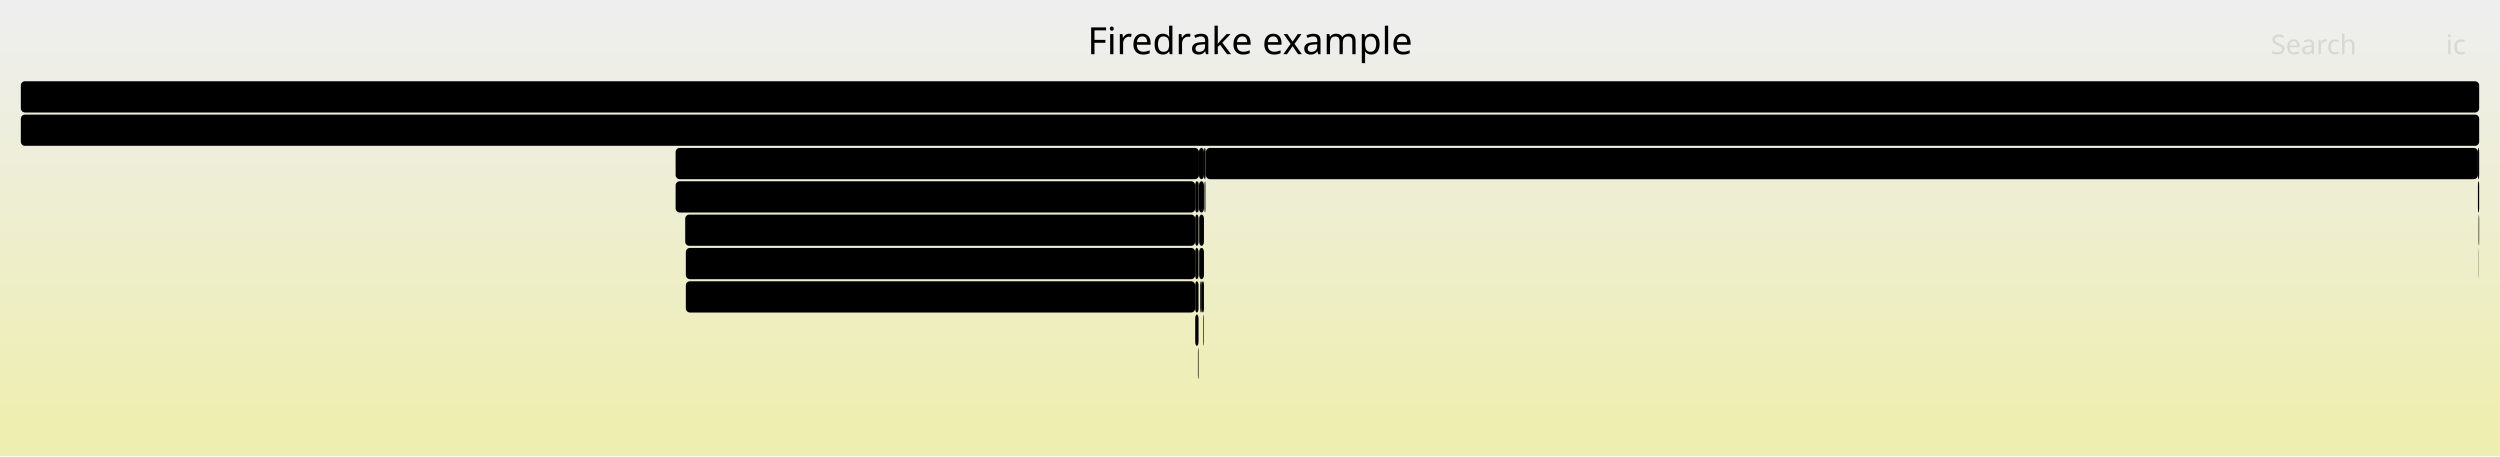
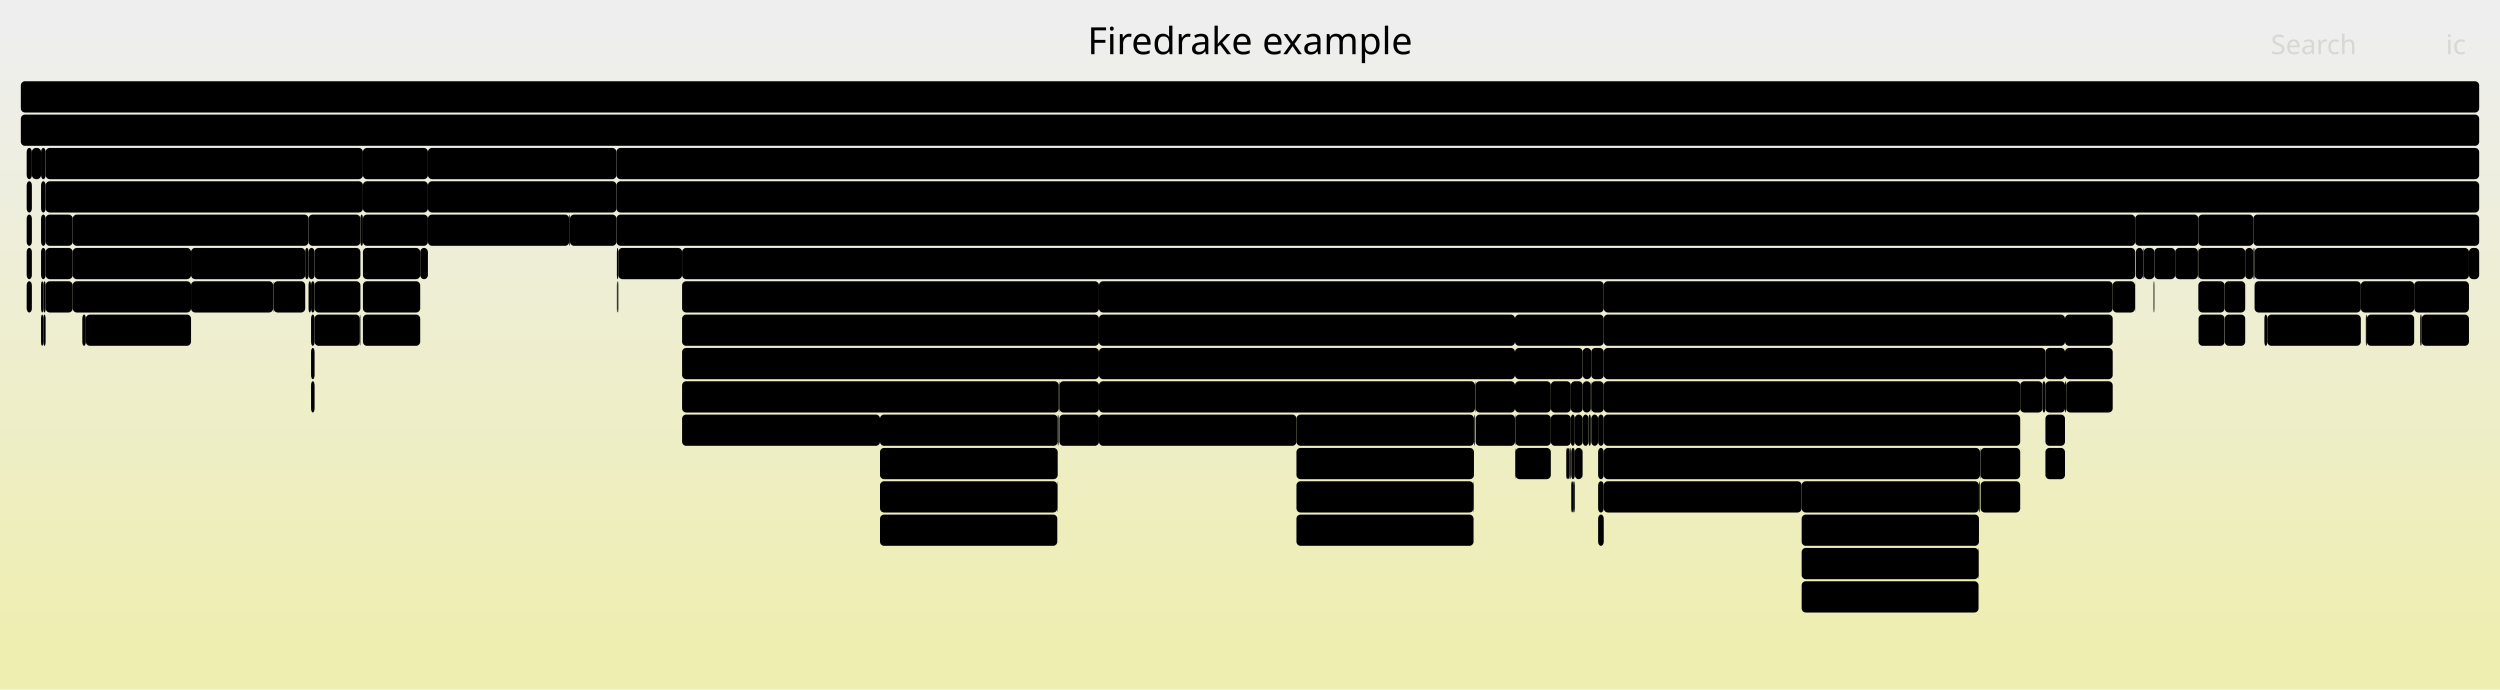
- <svg xmlns="http://www.w3.org/2000/svg" version="1.1" width="1200" height="219" viewBox="0 0 1200 219">
+ <svg xmlns="http://www.w3.org/2000/svg" version="1.1" width="1200" height="331" viewBox="0 0 1200 331">
  <defs>
    <linearGradient id="background" y1="0" y2="1" x1="0" x2="0">
      <stop stop-color="#eeeeee" offset="5%" />
      <stop stop-color="#eeeeb0" offset="95%" />
    </linearGradient>
  </defs>
  <style type="text/css">
	text { font-family:Verdana; font-size:13px; fill:rgb(0,0,0); }
	#search, #ignorecase { opacity:0.1; cursor:pointer; }
	#search:hover, #search.show, #ignorecase:hover, #ignorecase.show { opacity:1; }
	#subtitle { text-anchor:middle; font-color:rgb(160,160,160); }
	#title { text-anchor:middle; font-size:18px}
	#unzoom { cursor:pointer; }
	#frames &gt; *:hover { stroke:black; stroke-width:0.5; cursor:pointer; }
	.hide { display:none; }
	.parent { opacity:0.5; }
</style>
-   <rect x="0.0" y="0" width="1200.0" height="219.0" fill="url(#background)" />
+   <rect x="0.0" y="0" width="1200.0" height="331.0" fill="url(#background)" />
  <text id="title" x="600.00" y="26">Firedrake example</text>
-   <text id="details" x="10.00" y="201"> </text>
+   <text id="details" x="10.00" y="313"> </text>
  <text id="unzoom" x="10.00" y="26" class="hide">Reset Zoom</text>
  <text id="search" x="1090.00" y="26">Search</text>
  <text id="ignorecase" x="1174.00" y="26">ic</text>
-   <text id="matched" x="1090.00" y="201"> </text>
+   <text id="matched" x="1090.00" y="313"> </text>
  <g id="frames">
    <g>
-       <rect x="575.5" y="71" width="2.4" height="15.0" fill="rgb(0,0,0)" rx="2" ry="2" />
-       <text x="578.45" y="81.5" />
+       <rect x="296.8" y="119" width="30.6" height="15.0" fill="rgb(0,0,0)" rx="2" ry="2" />
+       <text x="299.82" y="129.5">M..</text>
+     </g>
+     <g>
+       <rect x="1082.2" y="135" width="51.0" height="15.0" fill="rgb(0,0,0)" rx="2" ry="2" />
+       <text x="1085.25" y="145.5">Parl..</text>
+     </g>
+     <g>
+       <rect x="146.5" y="119" width="1.6" height="15.0" fill="rgb(0,0,0)" rx="2" ry="2" />
+       <text x="149.51" y="129.5" />
+     </g>
+     <g>
+       <rect x="1162.4" y="151" width="22.7" height="15.0" fill="rgb(0,0,0)" rx="2" ry="2" />
+       <text x="1165.36" y="161.5" />
+     </g>
+     <g>
+       <rect x="10.0" y="39" width="1180.0" height="15.0" fill="rgb(0,0,0)" rx="2" ry="2" />
+       <text x="13.00" y="49.5" />
+     </g>
+     <g>
+       <rect x="148.1" y="103" width="24.9" height="15.0" fill="rgb(0,0,0)" rx="2" ry="2" />
+       <text x="151.15" y="113.5">f..</text>
+     </g>
+     <g>
+       <rect x="21.9" y="71" width="152.3" height="15.0" fill="rgb(0,0,0)" rx="2" ry="2" />
+       <text x="24.89" y="81.5">firedrake.functio..</text>
+     </g>
+     <g>
+       <rect x="1082.2" y="119" width="102.9" height="15.0" fill="rgb(0,0,0)" rx="2" ry="2" />
+       <text x="1085.25" y="129.5">ParLoopExec..</text>
+     </g>
+     <g>
+       <rect x="41.2" y="151" width="50.5" height="15.0" fill="rgb(0,0,0)" rx="2" ry="2" />
+       <text x="44.16" y="161.5">pyop..</text>
+     </g>
+     <g>
+       <rect x="707.3" y="231" width="0.2" height="15.0" fill="rgb(0,0,0)" rx="2" ry="2" />
+       <text x="710.26" y="241.5" />
+     </g>
+     <g>
+       <rect x="21.9" y="119" width="13.0" height="15.0" fill="rgb(0,0,0)" rx="2" ry="2" />
+       <text x="24.89" y="129.5" />
+     </g>
+     <g>
+       <rect x="148.1" y="119" width="2.9" height="15.0" fill="rgb(0,0,0)" rx="2" ry="2" />
+       <text x="151.15" y="129.5" />
+     </g>
+     <g>
+       <rect x="327.4" y="167" width="200.1" height="15.0" fill="rgb(0,0,0)" rx="2" ry="2" />
+       <text x="330.44" y="177.5">PCApply</text>
+     </g>
+     <g>
+       <rect x="754.2" y="215" width="1.7" height="15.0" fill="rgb(0,0,0)" rx="2" ry="2" />
+       <text x="757.18" y="225.5" />
+     </g>
+     <g>
+       <rect x="296.4" y="135" width="0.4" height="15.0" fill="rgb(0,0,0)" rx="2" ry="2" />
+       <text x="299.37" y="145.5" />
+     </g>
+     <g>
+       <rect x="754.0" y="183" width="5.7" height="15.0" fill="rgb(0,0,0)" rx="2" ry="2" />
+       <text x="756.98" y="193.5" />
+     </g>
+     <g>
+       <rect x="763.8" y="167" width="6.0" height="15.0" fill="rgb(0,0,0)" rx="2" ry="2" />
+       <text x="766.79" y="177.5" />
+     </g>
+     <g>
+       <rect x="1088.3" y="151" width="44.9" height="15.0" fill="rgb(0,0,0)" rx="2" ry="2" />
+       <text x="1091.25" y="161.5">pyo..</text>
+     </g>
+     <g>
+       <rect x="527.5" y="135" width="242.3" height="15.0" fill="rgb(0,0,0)" rx="2" ry="2" />
+       <text x="530.52" y="145.5">KSPSolve_FS_Low</text>
+     </g>
+     <g>
+       <rect x="1136.1" y="151" width="22.7" height="15.0" fill="rgb(0,0,0)" rx="2" ry="2" />
+       <text x="1139.13" y="161.5" />
+     </g>
+     <g>
+       <rect x="763.8" y="199" width="3.3" height="15.0" fill="rgb(0,0,0)" rx="2" ry="2" />
+       <text x="766.79" y="209.5" />
+     </g>
+     <g>
+       <rect x="707.5" y="199" width="0.2" height="15.0" fill="rgb(0,0,0)" rx="2" ry="2" />
+       <text x="710.49" y="209.5" />
+     </g>
+     <g>
+       <rect x="727.4" y="199" width="17.0" height="15.0" fill="rgb(0,0,0)" rx="2" ry="2" />
+       <text x="730.36" y="209.5" />
+     </g>
+     <g>
+       <rect x="507.5" y="231" width="0.2" height="15.0" fill="rgb(0,0,0)" rx="2" ry="2" />
+       <text x="510.48" y="241.5" />
+     </g>
+     <g>
+       <rect x="622.3" y="215" width="85.2" height="15.0" fill="rgb(0,0,0)" rx="2" ry="2" />
+       <text x="625.32" y="225.5">KSPSolve</text>
+     </g>
+     <g>
+       <rect x="751.7" y="215" width="0.3" height="15.0" fill="rgb(0,0,0)" rx="2" ry="2" />
+       <text x="754.67" y="225.5" />
+     </g>
+     <g>
+       <rect x="1014.1" y="135" width="10.7" height="15.0" fill="rgb(0,0,0)" rx="2" ry="2" />
+       <text x="1017.15" y="145.5" />
+     </g>
+     <g>
+       <rect x="172.7" y="151" width="0.3" height="15.0" fill="rgb(0,0,0)" rx="2" ry="2" />
+       <text x="175.68" y="161.5" />
+     </g>
+     <g>
+       <rect x="1028.7" y="119" width="0.3" height="15.0" fill="rgb(0,0,0)" rx="2" ry="2" />
+       <text x="1031.66" y="129.5" />
+     </g>
+     <g>
+       <rect x="91.7" y="119" width="54.8" height="15.0" fill="rgb(0,0,0)" rx="2" ry="2" />
+       <text x="94.68" y="129.5">fired..</text>
+     </g>
+     <g>
+       <rect x="20.8" y="135" width="1.1" height="15.0" fill="rgb(0,0,0)" rx="2" ry="2" />
+       <text x="23.83" y="145.5" />
+     </g>
+     <g>
+       <rect x="727.2" y="215" width="0.2" height="15.0" fill="rgb(0,0,0)" rx="2" ry="2" />
+       <text x="730.23" y="225.5" />
+     </g>
+     <g>
+       <rect x="864.8" y="247" width="85.1" height="15.0" fill="rgb(0,0,0)" rx="2" ry="2" />
+       <text x="867.77" y="257.5">KSPSolve</text>
+     </g>
+     <g>
+       <rect x="507.9" y="199" width="0.3" height="15.0" fill="rgb(0,0,0)" rx="2" ry="2" />
+       <text x="510.93" y="209.5" />
+     </g>
+     <g>
+       <rect x="727.2" y="183" width="17.2" height="15.0" fill="rgb(0,0,0)" rx="2" ry="2" />
+       <text x="730.23" y="193.5" />
+     </g>
+     <g>
+       <rect x="205.4" y="103" width="67.8" height="15.0" fill="rgb(0,0,0)" rx="2" ry="2" />
+       <text x="208.44" y="113.5">Create..</text>
+     </g>
+     <g>
+       <rect x="950.4" y="215" width="0.2" height="15.0" fill="rgb(0,0,0)" rx="2" ry="2" />
+       <text x="953.42" y="225.5" />
+     </g>
+     <g>
+       <rect x="769.8" y="199" width="199.9" height="15.0" fill="rgb(0,0,0)" rx="2" ry="2" />
+       <text x="772.84" y="209.5">PCApply</text>
+     </g>
+     <g>
+       <rect x="21.9" y="135" width="13.0" height="15.0" fill="rgb(0,0,0)" rx="2" ry="2" />
+       <text x="24.89" y="145.5" />
+     </g>
+     <g>
+       <rect x="201.7" y="119" width="3.7" height="15.0" fill="rgb(0,0,0)" rx="2" ry="2" />
+       <text x="204.66" y="129.5" />
+     </g>
+     <g>
+       <rect x="950.7" y="215" width="19.0" height="15.0" fill="rgb(0,0,0)" rx="2" ry="2" />
+       <text x="953.74" y="225.5" />
+     </g>
+     <g>
+       <rect x="527.5" y="167" width="199.7" height="15.0" fill="rgb(0,0,0)" rx="2" ry="2" />
+       <text x="530.52" y="177.5">PCApply</text>
+     </g>
+     <g>
+       <rect x="727.2" y="151" width="42.6" height="15.0" fill="rgb(0,0,0)" rx="2" ry="2" />
+       <text x="730.23" y="161.5">PCS..</text>
+     </g>
+     <g>
+       <rect x="508.5" y="199" width="19.0" height="15.0" fill="rgb(0,0,0)" rx="2" ry="2" />
+       <text x="511.53" y="209.5" />
+     </g>
+     <g>
+       <rect x="527.5" y="151" width="199.7" height="15.0" fill="rgb(0,0,0)" rx="2" ry="2" />
+       <text x="530.52" y="161.5">KSPSolve</text>
+     </g>
+     <g>
+       <rect x="769.8" y="151" width="221.4" height="15.0" fill="rgb(0,0,0)" rx="2" ry="2" />
+       <text x="772.84" y="161.5">KSPSolve</text>
+     </g>
+     <g>
+       <rect x="20.8" y="151" width="1.1" height="15.0" fill="rgb(0,0,0)" rx="2" ry="2" />
+       <text x="23.83" y="161.5" />
+     </g>
+     <g>
+       <rect x="19.7" y="103" width="2.2" height="15.0" fill="rgb(0,0,0)" rx="2" ry="2" />
+       <text x="22.72" y="113.5" />
+     </g>
+     <g>
+       <rect x="174.2" y="71" width="31.2" height="15.0" fill="rgb(0,0,0)" rx="2" ry="2" />
+       <text x="177.18" y="81.5">fi..</text>
+     </g>
+     <g>
+       <rect x="173.0" y="103" width="1.2" height="15.0" fill="rgb(0,0,0)" rx="2" ry="2" />
+       <text x="175.95" y="113.5" />
+     </g>
+     <g>
+       <rect x="744.4" y="199" width="9.6" height="15.0" fill="rgb(0,0,0)" rx="2" ry="2" />
+       <text x="747.44" y="209.5" />
+     </g>
+     <g>
+       <rect x="327.4" y="183" width="180.8" height="15.0" fill="rgb(0,0,0)" rx="2" ry="2" />
+       <text x="330.44" y="193.5">KSPSolve</text>
+     </g>
+     <g>
+       <rect x="19.7" y="87" width="2.2" height="15.0" fill="rgb(0,0,0)" rx="2" ry="2" />
+       <text x="22.72" y="97.5" />
+     </g>
+     <g>
+       <rect x="754.2" y="231" width="0.9" height="15.0" fill="rgb(0,0,0)" rx="2" ry="2" />
+       <text x="757.18" y="241.5" />
+     </g>
+     <g>
+       <rect x="422.4" y="215" width="85.3" height="15.0" fill="rgb(0,0,0)" rx="2" ry="2" />
+       <text x="425.38" y="225.5">KSPSolve</text>
+     </g>
+     <g>
+       <rect x="769.8" y="183" width="199.9" height="15.0" fill="rgb(0,0,0)" rx="2" ry="2" />
+       <text x="772.84" y="193.5">KSPSolve</text>
+     </g>
+     <g>
+       <rect x="507.7" y="199" width="0.2" height="15.0" fill="rgb(0,0,0)" rx="2" ry="2" />
+       <text x="510.72" y="209.5" />
+     </g>
+     <g>
+       <rect x="759.7" y="199" width="2.8" height="15.0" fill="rgb(0,0,0)" rx="2" ry="2" />
+       <text x="762.74" y="209.5" />
+     </g>
+     <g>
+       <rect x="708.1" y="183" width="0.2" height="15.0" fill="rgb(0,0,0)" rx="2" ry="2" />
+       <text x="711.11" y="193.5" />
+     </g>
+     <g>
+       <rect x="1067.9" y="151" width="9.8" height="15.0" fill="rgb(0,0,0)" rx="2" ry="2" />
+       <text x="1070.87" y="161.5" />
+     </g>
+     <g>
+       <rect x="1055.2" y="103" width="26.4" height="15.0" fill="rgb(0,0,0)" rx="2" ry="2" />
+       <text x="1058.22" y="113.5">S..</text>
+     </g>
+     <g>
+       <rect x="296.1" y="135" width="0.3" height="15.0" fill="rgb(0,0,0)" rx="2" ry="2" />
+       <text x="299.07" y="145.5" />
+     </g>
+     <g>
+       <rect x="969.7" y="183" width="10.7" height="15.0" fill="rgb(0,0,0)" rx="2" ry="2" />
+       <text x="972.72" y="193.5" />
+     </g>
+     <g>
+       <rect x="1077.7" y="119" width="3.9" height="15.0" fill="rgb(0,0,0)" rx="2" ry="2" />
+       <text x="1080.67" y="129.5" />
+     </g>
+     <g>
+       <rect x="769.8" y="215" width="180.6" height="15.0" fill="rgb(0,0,0)" rx="2" ry="2" />
+       <text x="772.84" y="225.5">KSPSolve</text>
+     </g>
+     <g>
+       <rect x="1033.7" y="135" width="0.4" height="15.0" fill="rgb(0,0,0)" rx="2" ry="2" />
+       <text x="1036.72" y="145.5" />
+     </g>
+     <g>
+       <rect x="422.4" y="247" width="85.1" height="15.0" fill="rgb(0,0,0)" rx="2" ry="2" />
+       <text x="425.38" y="257.5">MatSOR</text>
+     </g>
+     <g>
+       <rect x="762.5" y="199" width="1.1" height="15.0" fill="rgb(0,0,0)" rx="2" ry="2" />
+       <text x="765.52" y="209.5" />
+     </g>
+     <g>
+       <rect x="12.8" y="103" width="2.5" height="15.0" fill="rgb(0,0,0)" rx="2" ry="2" />
+       <text x="15.77" y="113.5" />
+     </g>
+     <g>
+       <rect x="527.5" y="199" width="94.8" height="15.0" fill="rgb(0,0,0)" rx="2" ry="2" />
+       <text x="530.52" y="209.5">MatMult</text>
+     </g>
+     <g>
+       <rect x="1135.6" y="151" width="0.5" height="15.0" fill="rgb(0,0,0)" rx="2" ry="2" />
+       <text x="1138.58" y="161.5" />
+     </g>
+     <g>
+       <rect x="622.3" y="247" width="85.0" height="15.0" fill="rgb(0,0,0)" rx="2" ry="2" />
+       <text x="625.32" y="257.5">MatSOR</text>
+     </g>
+     <g>
+       <rect x="1055.0" y="119" width="0.2" height="15.0" fill="rgb(0,0,0)" rx="2" ry="2" />
+       <text x="1058.02" y="129.5" />
+     </g>
+     <g>
+       <rect x="950.6" y="215" width="0.1" height="15.0" fill="rgb(0,0,0)" rx="2" ry="2" />
+       <text x="953.55" y="225.5" />
+     </g>
+     <g>
+       <rect x="759.7" y="183" width="3.9" height="15.0" fill="rgb(0,0,0)" rx="2" ry="2" />
+       <text x="762.74" y="193.5" />
+     </g>
+     <g>
+       <rect x="753.3" y="215" width="0.7" height="15.0" fill="rgb(0,0,0)" rx="2" ry="2" />
+       <text x="756.33" y="225.5" />
+     </g>
+     <g>
+       <rect x="980.4" y="183" width="1.4" height="15.0" fill="rgb(0,0,0)" rx="2" ry="2" />
+       <text x="983.37" y="193.5" />
+     </g>
+     <g>
+       <rect x="422.4" y="199" width="85.3" height="15.0" fill="rgb(0,0,0)" rx="2" ry="2" />
+       <text x="425.38" y="209.5">PCApply</text>
+     </g>
+     <g>
+       <rect x="508.5" y="183" width="19.0" height="15.0" fill="rgb(0,0,0)" rx="2" ry="2" />
+       <text x="511.53" y="193.5" />
+     </g>
+     <g>
+       <rect x="205.4" y="71" width="90.5" height="15.0" fill="rgb(0,0,0)" rx="2" ry="2" />
+       <text x="208.44" y="81.5">firedrake..</text>
+     </g>
+     <g>
+       <rect x="708.0" y="183" width="0.1" height="15.0" fill="rgb(0,0,0)" rx="2" ry="2" />
+       <text x="710.98" y="193.5" />
+     </g>
+     <g>
+       <rect x="1161.7" y="151" width="0.7" height="15.0" fill="rgb(0,0,0)" rx="2" ry="2" />
+       <text x="1164.72" y="161.5" />
+     </g>
+     <g>
+       <rect x="864.8" y="279" width="84.9" height="15.0" fill="rgb(0,0,0)" rx="2" ry="2" />
+       <text x="867.77" y="289.5">MatSOR</text>
+     </g>
+     <g>
+       <rect x="949.9" y="231" width="0.2" height="15.0" fill="rgb(0,0,0)" rx="2" ry="2" />
+       <text x="952.94" y="241.5" />
+     </g>
+     <g>
+       <rect x="1044.1" y="119" width="10.9" height="15.0" fill="rgb(0,0,0)" rx="2" ry="2" />
+       <text x="1047.14" y="129.5" />
+     </g>
+     <g>
+       <rect x="755.9" y="199" width="3.8" height="15.0" fill="rgb(0,0,0)" rx="2" ry="2" />
+       <text x="758.91" y="209.5" />
+     </g>
+     <g>
+       <rect x="1055.2" y="119" width="22.5" height="15.0" fill="rgb(0,0,0)" rx="2" ry="2" />
+       <text x="1058.22" y="129.5" />
+     </g>
+     <g>
+       <rect x="727.2" y="199" width="0.2" height="15.0" fill="rgb(0,0,0)" rx="2" ry="2" />
+       <text x="730.23" y="209.5" />
+     </g>
+     <g>
+       <rect x="1067.8" y="135" width="9.9" height="15.0" fill="rgb(0,0,0)" rx="2" ry="2" />
+       <text x="1070.75" y="145.5" />
+     </g>
+     <g>
+       <rect x="34.9" y="103" width="113.2" height="15.0" fill="rgb(0,0,0)" rx="2" ry="2" />
+       <text x="37.93" y="113.5">firedrake.as..</text>
+     </g>
+     <g>
+       <rect x="1055.2" y="135" width="12.6" height="15.0" fill="rgb(0,0,0)" rx="2" ry="2" />
+       <text x="1058.22" y="145.5" />
+     </g>
+     <g>
+       <rect x="767.1" y="247" width="2.7" height="15.0" fill="rgb(0,0,0)" rx="2" ry="2" />
+       <text x="770.07" y="257.5" />
+     </g>
+     <g>
+       <rect x="981.8" y="215" width="9.4" height="15.0" fill="rgb(0,0,0)" rx="2" ry="2" />
+       <text x="984.79" y="225.5" />
+     </g>
+     <g>
+       <rect x="131.3" y="135" width="15.2" height="15.0" fill="rgb(0,0,0)" rx="2" ry="2" />
+       <text x="134.33" y="145.5" />
+     </g>
+     <g>
+       <rect x="327.4" y="151" width="200.1" height="15.0" fill="rgb(0,0,0)" rx="2" ry="2" />
+       <text x="330.44" y="161.5">KSPSolve</text>
+     </g>
+     <g>
+       <rect x="769.8" y="135" width="244.3" height="15.0" fill="rgb(0,0,0)" rx="2" ry="2" />
+       <text x="772.84" y="145.5">KSPSolve_FS_Schu</text>
+     </g>
+     <g>
+       <rect x="21.9" y="87" width="152.3" height="15.0" fill="rgb(0,0,0)" rx="2" ry="2" />
+       <text x="24.89" y="97.5">firedrake.project..</text>
+     </g>
+     <g>
+       <rect x="508.2" y="183" width="0.1" height="15.0" fill="rgb(0,0,0)" rx="2" ry="2" />
+       <text x="511.20" y="193.5" />
+     </g>
+     <g>
+       <rect x="755.1" y="231" width="0.8" height="15.0" fill="rgb(0,0,0)" rx="2" ry="2" />
+       <text x="758.11" y="241.5" />
+     </g>
+     <g>
+       <rect x="708.3" y="199" width="18.9" height="15.0" fill="rgb(0,0,0)" rx="2" ry="2" />
+       <text x="711.29" y="209.5" />
+     </g>
+     <g>
+       <rect x="1024.8" y="135" width="0.1" height="15.0" fill="rgb(0,0,0)" rx="2" ry="2" />
+       <text x="1027.81" y="145.5" />
+     </g>
+     <g>
+       <rect x="148.1" y="135" width="1.2" height="15.0" fill="rgb(0,0,0)" rx="2" ry="2" />
+       <text x="151.15" y="145.5" />
+     </g>
+     <g>
+       <rect x="1055.3" y="151" width="12.5" height="15.0" fill="rgb(0,0,0)" rx="2" ry="2" />
+       <text x="1058.34" y="161.5" />
+     </g>
+     <g>
+       <rect x="131.1" y="135" width="0.2" height="15.0" fill="rgb(0,0,0)" rx="2" ry="2" />
+       <text x="134.07" y="145.5" />
+     </g>
+     <g>
+       <rect x="754.0" y="199" width="1.9" height="15.0" fill="rgb(0,0,0)" rx="2" ry="2" />
+       <text x="756.98" y="209.5" />
+     </g>
+     <g>
+       <rect x="19.7" y="71" width="2.2" height="15.0" fill="rgb(0,0,0)" rx="2" ry="2" />
+       <text x="22.72" y="81.5" />
+     </g>
+     <g>
+       <rect x="149.3" y="151" width="1.7" height="15.0" fill="rgb(0,0,0)" rx="2" ry="2" />
+       <text x="152.31" y="161.5" />
+     </g>
+     <g>
+       <rect x="767.1" y="231" width="2.7" height="15.0" fill="rgb(0,0,0)" rx="2" ry="2" />
+       <text x="770.07" y="241.5" />
+     </g>
+     <g>
+       <rect x="759.6" y="215" width="0.1" height="15.0" fill="rgb(0,0,0)" rx="2" ry="2" />
+       <text x="762.57" y="225.5" />
+     </g>
+     <g>
+       <rect x="763.8" y="183" width="6.0" height="15.0" fill="rgb(0,0,0)" rx="2" ry="2" />
+       <text x="766.79" y="193.5" />
+     </g>
+     <g>
+       <rect x="763.6" y="183" width="0.2" height="15.0" fill="rgb(0,0,0)" rx="2" ry="2" />
+       <text x="766.63" y="193.5" />
+     </g>
+     <g>
+       <rect x="1086.9" y="151" width="1.4" height="15.0" fill="rgb(0,0,0)" rx="2" ry="2" />
+       <text x="1089.92" y="161.5" />
+     </g>
+     <g>
+       <rect x="622.3" y="199" width="85.2" height="15.0" fill="rgb(0,0,0)" rx="2" ry="2" />
+       <text x="625.32" y="209.5">PCApply</text>
+     </g>
+     <g>
+       <rect x="707.7" y="199" width="0.3" height="15.0" fill="rgb(0,0,0)" rx="2" ry="2" />
+       <text x="710.70" y="209.5" />
+     </g>
+     <g>
+       <rect x="981.8" y="183" width="9.4" height="15.0" fill="rgb(0,0,0)" rx="2" ry="2" />
+       <text x="984.79" y="193.5" />
+     </g>
+     <g>
+       <rect x="950.7" y="231" width="19.0" height="15.0" fill="rgb(0,0,0)" rx="2" ry="2" />
+       <text x="953.74" y="241.5" />
+     </g>
+     <g>
+       <rect x="864.8" y="231" width="85.1" height="15.0" fill="rgb(0,0,0)" rx="2" ry="2" />
+       <text x="867.77" y="241.5">PCApply</text>
    </g>
    <g>
      <rect x="10.0" y="55" width="1180.0" height="15.0" fill="rgb(0,0,0)" rx="2" ry="2" />
      <text x="13.00" y="65.5">firedrake</text>
    </g>
    <g>
-       <rect x="577.9" y="71" width="0.7" height="15.0" fill="rgb(0,0,0)" rx="2" ry="2" />
-       <text x="580.88" y="81.5" />
-     </g>
-     <g>
-       <rect x="578.3" y="87" width="0.3" height="15.0" fill="rgb(0,0,0)" rx="2" ry="2" />
-       <text x="581.29" y="97.5" />
-     </g>
-     <g>
-       <rect x="1189.8" y="103" width="0.2" height="15.0" fill="rgb(0,0,0)" rx="2" ry="2" />
-       <text x="1192.83" y="113.5" />
-     </g>
-     <g>
-       <rect x="575.6" y="103" width="2.3" height="15.0" fill="rgb(0,0,0)" rx="2" ry="2" />
-       <text x="578.59" y="113.5" />
-     </g>
-     <g>
-       <rect x="575.6" y="119" width="2.3" height="15.0" fill="rgb(0,0,0)" rx="2" ry="2" />
-       <text x="578.59" y="129.5" />
-     </g>
-     <g>
-       <rect x="329.2" y="119" width="244.5" height="15.0" fill="rgb(0,0,0)" rx="2" ry="2" />
-       <text x="332.21" y="129.5">Parloop_Cells_wrap_pyop2_kern..</text>
-     </g>
-     <g>
-       <rect x="1189.4" y="71" width="0.6" height="15.0" fill="rgb(0,0,0)" rx="2" ry="2" />
-       <text x="1192.42" y="81.5" />
-     </g>
-     <g>
-       <rect x="575.5" y="87" width="2.4" height="15.0" fill="rgb(0,0,0)" rx="2" ry="2" />
-       <text x="578.45" y="97.5" />
-     </g>
-     <g>
-       <rect x="1189.4" y="87" width="0.6" height="15.0" fill="rgb(0,0,0)" rx="2" ry="2" />
-       <text x="1192.42" y="97.5" />
-     </g>
-     <g>
-       <rect x="573.7" y="135" width="1.6" height="15.0" fill="rgb(0,0,0)" rx="2" ry="2" />
-       <text x="576.67" y="145.5" />
-     </g>
-     <g>
-       <rect x="576.9" y="135" width="1.0" height="15.0" fill="rgb(0,0,0)" rx="2" ry="2" />
-       <text x="579.88" y="145.5" />
-     </g>
-     <g>
-       <rect x="578.1" y="87" width="0.2" height="15.0" fill="rgb(0,0,0)" rx="2" ry="2" />
-       <text x="581.11" y="97.5" />
-     </g>
-     <g>
-       <rect x="1189.7" y="103" width="0.1" height="15.0" fill="rgb(0,0,0)" rx="2" ry="2" />
-       <text x="1192.67" y="113.5" />
-     </g>
-     <g>
-       <rect x="328.9" y="103" width="244.8" height="15.0" fill="rgb(0,0,0)" rx="2" ry="2" />
-       <text x="331.88" y="113.5">ParLoopExecute</text>
-     </g>
-     <g>
-       <rect x="324.3" y="87" width="249.4" height="15.0" fill="rgb(0,0,0)" rx="2" ry="2" />
-       <text x="327.30" y="97.5">firedrake.extrusion_utils.make..</text>
-     </g>
-     <g>
-       <rect x="324.3" y="71" width="251.2" height="15.0" fill="rgb(0,0,0)" rx="2" ry="2" />
-       <text x="327.30" y="81.5">CreateExtMesh</text>
-     </g>
-     <g>
-       <rect x="573.7" y="151" width="1.6" height="15.0" fill="rgb(0,0,0)" rx="2" ry="2" />
-       <text x="576.67" y="161.5" />
-     </g>
-     <g>
-       <rect x="573.7" y="103" width="1.6" height="15.0" fill="rgb(0,0,0)" rx="2" ry="2" />
-       <text x="576.67" y="113.5" />
-     </g>
-     <g>
-       <rect x="573.7" y="119" width="1.6" height="15.0" fill="rgb(0,0,0)" rx="2" ry="2" />
-       <text x="576.67" y="129.5" />
-     </g>
-     <g>
-       <rect x="1189.7" y="119" width="0.1" height="15.0" fill="rgb(0,0,0)" rx="2" ry="2" />
-       <text x="1192.67" y="129.5" />
-     </g>
-     <g>
-       <rect x="577.6" y="151" width="0.3" height="15.0" fill="rgb(0,0,0)" rx="2" ry="2" />
-       <text x="580.55" y="161.5" />
-     </g>
-     <g>
-       <rect x="578.6" y="71" width="0.2" height="15.0" fill="rgb(0,0,0)" rx="2" ry="2" />
-       <text x="581.58" y="81.5" />
-     </g>
-     <g>
-       <rect x="575.0" y="167" width="0.3" height="15.0" fill="rgb(0,0,0)" rx="2" ry="2" />
-       <text x="578.00" y="177.5" />
-     </g>
-     <g>
-       <rect x="578.8" y="71" width="610.6" height="15.0" fill="rgb(0,0,0)" rx="2" ry="2" />
-       <text x="581.85" y="81.5">firedrake.__init__</text>
-     </g>
-     <g>
-       <rect x="10.0" y="39" width="1180.0" height="15.0" fill="rgb(0,0,0)" rx="2" ry="2" />
-       <text x="13.00" y="49.5" />
-     </g>
-     <g>
-       <rect x="576.1" y="135" width="0.8" height="15.0" fill="rgb(0,0,0)" rx="2" ry="2" />
-       <text x="579.13" y="145.5" />
-     </g>
-     <g>
-       <rect x="575.3" y="87" width="0.2" height="15.0" fill="rgb(0,0,0)" rx="2" ry="2" />
-       <text x="578.30" y="97.5" />
-     </g>
-     <g>
-       <rect x="573.7" y="87" width="1.6" height="15.0" fill="rgb(0,0,0)" rx="2" ry="2" />
-       <text x="576.67" y="97.5" />
-     </g>
-     <g>
-       <rect x="329.2" y="135" width="244.5" height="15.0" fill="rgb(0,0,0)" rx="2" ry="2" />
-       <text x="332.21" y="145.5">pyop2.global_kernel.GlobalKer..</text>
+       <rect x="12.8" y="135" width="2.5" height="15.0" fill="rgb(0,0,0)" rx="2" ry="2" />
+       <text x="15.77" y="145.5" />
+     </g>
+     <g>
+       <rect x="327.4" y="135" width="200.1" height="15.0" fill="rgb(0,0,0)" rx="2" ry="2" />
+       <text x="330.44" y="145.5">KSPSolve_FS_0</text>
+     </g>
+     <g>
+       <rect x="15.3" y="71" width="4.4" height="15.0" fill="rgb(0,0,0)" rx="2" ry="2" />
+       <text x="18.31" y="81.5" />
+     </g>
+     <g>
+       <rect x="19.7" y="135" width="1.1" height="15.0" fill="rgb(0,0,0)" rx="2" ry="2" />
+       <text x="22.72" y="145.5" />
+     </g>
+     <g>
+       <rect x="981.8" y="167" width="9.4" height="15.0" fill="rgb(0,0,0)" rx="2" ry="2" />
+       <text x="984.79" y="177.5" />
+     </g>
+     <g>
+       <rect x="1025.2" y="119" width="3.5" height="15.0" fill="rgb(0,0,0)" rx="2" ry="2" />
+       <text x="1028.25" y="129.5" />
+     </g>
+     <g>
+       <rect x="19.7" y="151" width="1.1" height="15.0" fill="rgb(0,0,0)" rx="2" ry="2" />
+       <text x="22.72" y="161.5" />
+     </g>
+     <g>
+       <rect x="1133.2" y="135" width="25.6" height="15.0" fill="rgb(0,0,0)" rx="2" ry="2" />
+       <text x="1136.16" y="145.5">P..</text>
+     </g>
+     <g>
+       <rect x="149.3" y="167" width="1.7" height="15.0" fill="rgb(0,0,0)" rx="2" ry="2" />
+       <text x="152.31" y="177.5" />
+     </g>
+     <g>
+       <rect x="12.8" y="119" width="2.5" height="15.0" fill="rgb(0,0,0)" rx="2" ry="2" />
+       <text x="15.77" y="129.5" />
+     </g>
+     <g>
+       <rect x="991.8" y="183" width="22.3" height="15.0" fill="rgb(0,0,0)" rx="2" ry="2" />
+       <text x="994.77" y="193.5" />
+     </g>
+     <g>
+       <rect x="296.1" y="119" width="0.7" height="15.0" fill="rgb(0,0,0)" rx="2" ry="2" />
+       <text x="299.07" y="129.5" />
+     </g>
+     <g>
+       <rect x="151.0" y="135" width="22.0" height="15.0" fill="rgb(0,0,0)" rx="2" ry="2" />
+       <text x="153.99" y="145.5" />
+     </g>
+     <g>
+       <rect x="708.3" y="183" width="18.9" height="15.0" fill="rgb(0,0,0)" rx="2" ry="2" />
+       <text x="711.29" y="193.5" />
+     </g>
+     <g>
+       <rect x="1158.8" y="135" width="26.3" height="15.0" fill="rgb(0,0,0)" rx="2" ry="2" />
+       <text x="1161.81" y="145.5">P..</text>
+     </g>
+     <g>
+       <rect x="12.8" y="87" width="2.5" height="15.0" fill="rgb(0,0,0)" rx="2" ry="2" />
+       <text x="15.77" y="97.5" />
+     </g>
+     <g>
+       <rect x="39.5" y="151" width="1.7" height="15.0" fill="rgb(0,0,0)" rx="2" ry="2" />
+       <text x="42.50" y="161.5" />
+     </g>
+     <g>
+       <rect x="991.2" y="151" width="22.9" height="15.0" fill="rgb(0,0,0)" rx="2" ry="2" />
+       <text x="994.20" y="161.5" />
+     </g>
+     <g>
+       <rect x="991.2" y="183" width="0.6" height="15.0" fill="rgb(0,0,0)" rx="2" ry="2" />
+       <text x="994.20" y="193.5" />
+     </g>
+     <g>
+       <rect x="422.4" y="231" width="85.1" height="15.0" fill="rgb(0,0,0)" rx="2" ry="2" />
+       <text x="425.38" y="241.5">PCApply</text>
+     </g>
+     <g>
+       <rect x="174.2" y="135" width="27.5" height="15.0" fill="rgb(0,0,0)" rx="2" ry="2" />
+       <text x="177.18" y="145.5">P..</text>
+     </g>
+     <g>
+       <rect x="327.4" y="119" width="697.5" height="15.0" fill="rgb(0,0,0)" rx="2" ry="2" />
+       <text x="330.44" y="129.5">PCApply</text>
+     </g>
+     <g>
+       <rect x="151.0" y="119" width="22.0" height="15.0" fill="rgb(0,0,0)" rx="2" ry="2" />
+       <text x="153.99" y="129.5" />
+     </g>
+     <g>
+       <rect x="755.9" y="215" width="3.7" height="15.0" fill="rgb(0,0,0)" rx="2" ry="2" />
+       <text x="758.91" y="225.5" />
+     </g>
+     <g>
+       <rect x="1034.1" y="119" width="10.0" height="15.0" fill="rgb(0,0,0)" rx="2" ry="2" />
+       <text x="1037.13" y="129.5" />
+     </g>
+     <g>
+       <rect x="769.8" y="231" width="95.0" height="15.0" fill="rgb(0,0,0)" rx="2" ry="2" />
+       <text x="772.84" y="241.5">MatMult</text>
+     </g>
+     <g>
+       <rect x="273.2" y="103" width="0.4" height="15.0" fill="rgb(0,0,0)" rx="2" ry="2" />
+       <text x="276.25" y="113.5" />
+     </g>
+     <g>
+       <rect x="1081.6" y="103" width="108.4" height="15.0" fill="rgb(0,0,0)" rx="2" ry="2" />
+       <text x="1084.62" y="113.5">SNESJacobian..</text>
+     </g>
+     <g>
+       <rect x="149.3" y="135" width="1.7" height="15.0" fill="rgb(0,0,0)" rx="2" ry="2" />
+       <text x="152.31" y="145.5" />
+     </g>
+     <g>
+       <rect x="1081.6" y="119" width="0.6" height="15.0" fill="rgb(0,0,0)" rx="2" ry="2" />
+       <text x="1084.62" y="129.5" />
+     </g>
+     <g>
+       <rect x="34.9" y="135" width="56.8" height="15.0" fill="rgb(0,0,0)" rx="2" ry="2" />
+       <text x="37.93" y="145.5">Parlo..</text>
+     </g>
+     <g>
+       <rect x="151.0" y="151" width="21.7" height="15.0" fill="rgb(0,0,0)" rx="2" ry="2" />
+       <text x="153.99" y="161.5" />
+     </g>
+     <g>
+       <rect x="174.2" y="119" width="27.5" height="15.0" fill="rgb(0,0,0)" rx="2" ry="2" />
+       <text x="177.18" y="129.5">P..</text>
+     </g>
+     <g>
+       <rect x="727.4" y="215" width="17.0" height="15.0" fill="rgb(0,0,0)" rx="2" ry="2" />
+       <text x="730.36" y="225.5" />
+     </g>
+     <g>
+       <rect x="622.3" y="231" width="85.0" height="15.0" fill="rgb(0,0,0)" rx="2" ry="2" />
+       <text x="625.32" y="241.5">PCApply</text>
+     </g>
+     <g>
+       <rect x="991.2" y="167" width="22.9" height="15.0" fill="rgb(0,0,0)" rx="2" ry="2" />
+       <text x="994.20" y="177.5" />
+     </g>
+     <g>
+       <rect x="295.9" y="87" width="894.1" height="15.0" fill="rgb(0,0,0)" rx="2" ry="2" />
+       <text x="298.91" y="97.5">SNESSolve</text>
+     </g>
+     <g>
+       <rect x="12.8" y="71" width="2.5" height="15.0" fill="rgb(0,0,0)" rx="2" ry="2" />
+       <text x="15.77" y="81.5" />
+     </g>
+     <g>
+       <rect x="1185.1" y="119" width="4.9" height="15.0" fill="rgb(0,0,0)" rx="2" ry="2" />
+       <text x="1188.13" y="129.5" />
+     </g>
+     <g>
+       <rect x="949.7" y="263" width="0.2" height="15.0" fill="rgb(0,0,0)" rx="2" ry="2" />
+       <text x="952.70" y="273.5" />
+     </g>
+     <g>
+       <rect x="19.7" y="119" width="2.2" height="15.0" fill="rgb(0,0,0)" rx="2" ry="2" />
+       <text x="22.72" y="129.5" />
+     </g>
+     <g>
+       <rect x="767.1" y="215" width="2.7" height="15.0" fill="rgb(0,0,0)" rx="2" ry="2" />
+       <text x="770.07" y="225.5" />
+     </g>
+     <g>
+       <rect x="744.4" y="183" width="9.6" height="15.0" fill="rgb(0,0,0)" rx="2" ry="2" />
+       <text x="747.44" y="193.5" />
+     </g>
+     <g>
+       <rect x="727.2" y="167" width="32.5" height="15.0" fill="rgb(0,0,0)" rx="2" ry="2" />
+       <text x="730.23" y="177.5">GA..</text>
+     </g>
+     <g>
+       <rect x="273.6" y="103" width="22.3" height="15.0" fill="rgb(0,0,0)" rx="2" ry="2" />
+       <text x="276.62" y="113.5" />
+     </g>
+     <g>
+       <rect x="174.2" y="151" width="27.5" height="15.0" fill="rgb(0,0,0)" rx="2" ry="2" />
+       <text x="177.18" y="161.5">p..</text>
+     </g>
+     <g>
+       <rect x="981.8" y="199" width="9.4" height="15.0" fill="rgb(0,0,0)" rx="2" ry="2" />
+       <text x="984.79" y="209.5" />
+     </g>
+     <g>
+       <rect x="21.9" y="103" width="13.0" height="15.0" fill="rgb(0,0,0)" rx="2" ry="2" />
+       <text x="24.89" y="113.5" />
+     </g>
+     <g>
+       <rect x="864.8" y="263" width="84.9" height="15.0" fill="rgb(0,0,0)" rx="2" ry="2" />
+       <text x="867.77" y="273.5">PCApply</text>
+     </g>
+     <g>
+       <rect x="174.2" y="103" width="31.2" height="15.0" fill="rgb(0,0,0)" rx="2" ry="2" />
+       <text x="177.18" y="113.5">fi..</text>
+     </g>
+     <g>
+       <rect x="767.1" y="199" width="2.7" height="15.0" fill="rgb(0,0,0)" rx="2" ry="2" />
+       <text x="770.07" y="209.5" />
+     </g>
+     <g>
+       <rect x="508.3" y="183" width="0.2" height="15.0" fill="rgb(0,0,0)" rx="2" ry="2" />
+       <text x="511.33" y="193.5" />
+     </g>
+     <g>
+       <rect x="205.4" y="87" width="90.5" height="15.0" fill="rgb(0,0,0)" rx="2" ry="2" />
+       <text x="208.44" y="97.5">firedrake..</text>
+     </g>
+     <g>
+       <rect x="950.1" y="231" width="0.3" height="15.0" fill="rgb(0,0,0)" rx="2" ry="2" />
+       <text x="953.15" y="241.5" />
+     </g>
+     <g>
+       <rect x="174.2" y="87" width="31.2" height="15.0" fill="rgb(0,0,0)" rx="2" ry="2" />
+       <text x="177.18" y="97.5">fi..</text>
+     </g>
+     <g>
+       <rect x="1029.0" y="119" width="5.1" height="15.0" fill="rgb(0,0,0)" rx="2" ry="2" />
+       <text x="1032.02" y="129.5" />
+     </g>
+     <g>
+       <rect x="295.9" y="103" width="729.0" height="15.0" fill="rgb(0,0,0)" rx="2" ry="2" />
+       <text x="298.91" y="113.5">KSPSolve</text>
+     </g>
+     <g>
+       <rect x="1024.9" y="103" width="30.3" height="15.0" fill="rgb(0,0,0)" rx="2" ry="2" />
+       <text x="1027.95" y="113.5">P..</text>
+     </g>
+     <g>
+       <rect x="769.8" y="167" width="212.0" height="15.0" fill="rgb(0,0,0)" rx="2" ry="2" />
+       <text x="772.84" y="177.5">MatMult</text>
+     </g>
+     <g>
+       <rect x="149.3" y="183" width="1.7" height="15.0" fill="rgb(0,0,0)" rx="2" ry="2" />
+       <text x="152.31" y="193.5" />
+     </g>
+     <g>
+       <rect x="327.4" y="199" width="95.0" height="15.0" fill="rgb(0,0,0)" rx="2" ry="2" />
+       <text x="330.44" y="209.5">MatMult</text>
+     </g>
+     <g>
+       <rect x="759.7" y="167" width="4.1" height="15.0" fill="rgb(0,0,0)" rx="2" ry="2" />
+       <text x="762.74" y="177.5" />
+     </g>
+     <g>
+       <rect x="527.5" y="183" width="180.5" height="15.0" fill="rgb(0,0,0)" rx="2" ry="2" />
+       <text x="530.52" y="193.5">KSPSolve</text>
+     </g>
+     <g>
+       <rect x="34.9" y="119" width="56.8" height="15.0" fill="rgb(0,0,0)" rx="2" ry="2" />
+       <text x="37.93" y="129.5">ParLo..</text>
+     </g>
+     <g>
+       <rect x="752.0" y="215" width="1.3" height="15.0" fill="rgb(0,0,0)" rx="2" ry="2" />
+       <text x="755.04" y="225.5" />
+     </g>
+     <g>
+       <rect x="91.7" y="135" width="39.4" height="15.0" fill="rgb(0,0,0)" rx="2" ry="2" />
+       <text x="94.68" y="145.5">Cre..</text>
+     </g>
+     <g>
+       <rect x="295.9" y="71" width="894.1" height="15.0" fill="rgb(0,0,0)" rx="2" ry="2" />
+       <text x="298.91" y="81.5">firedrake.variational_solver.NonlinearVariationalSolver.solve</text>
    </g>
  </g>
</svg>
